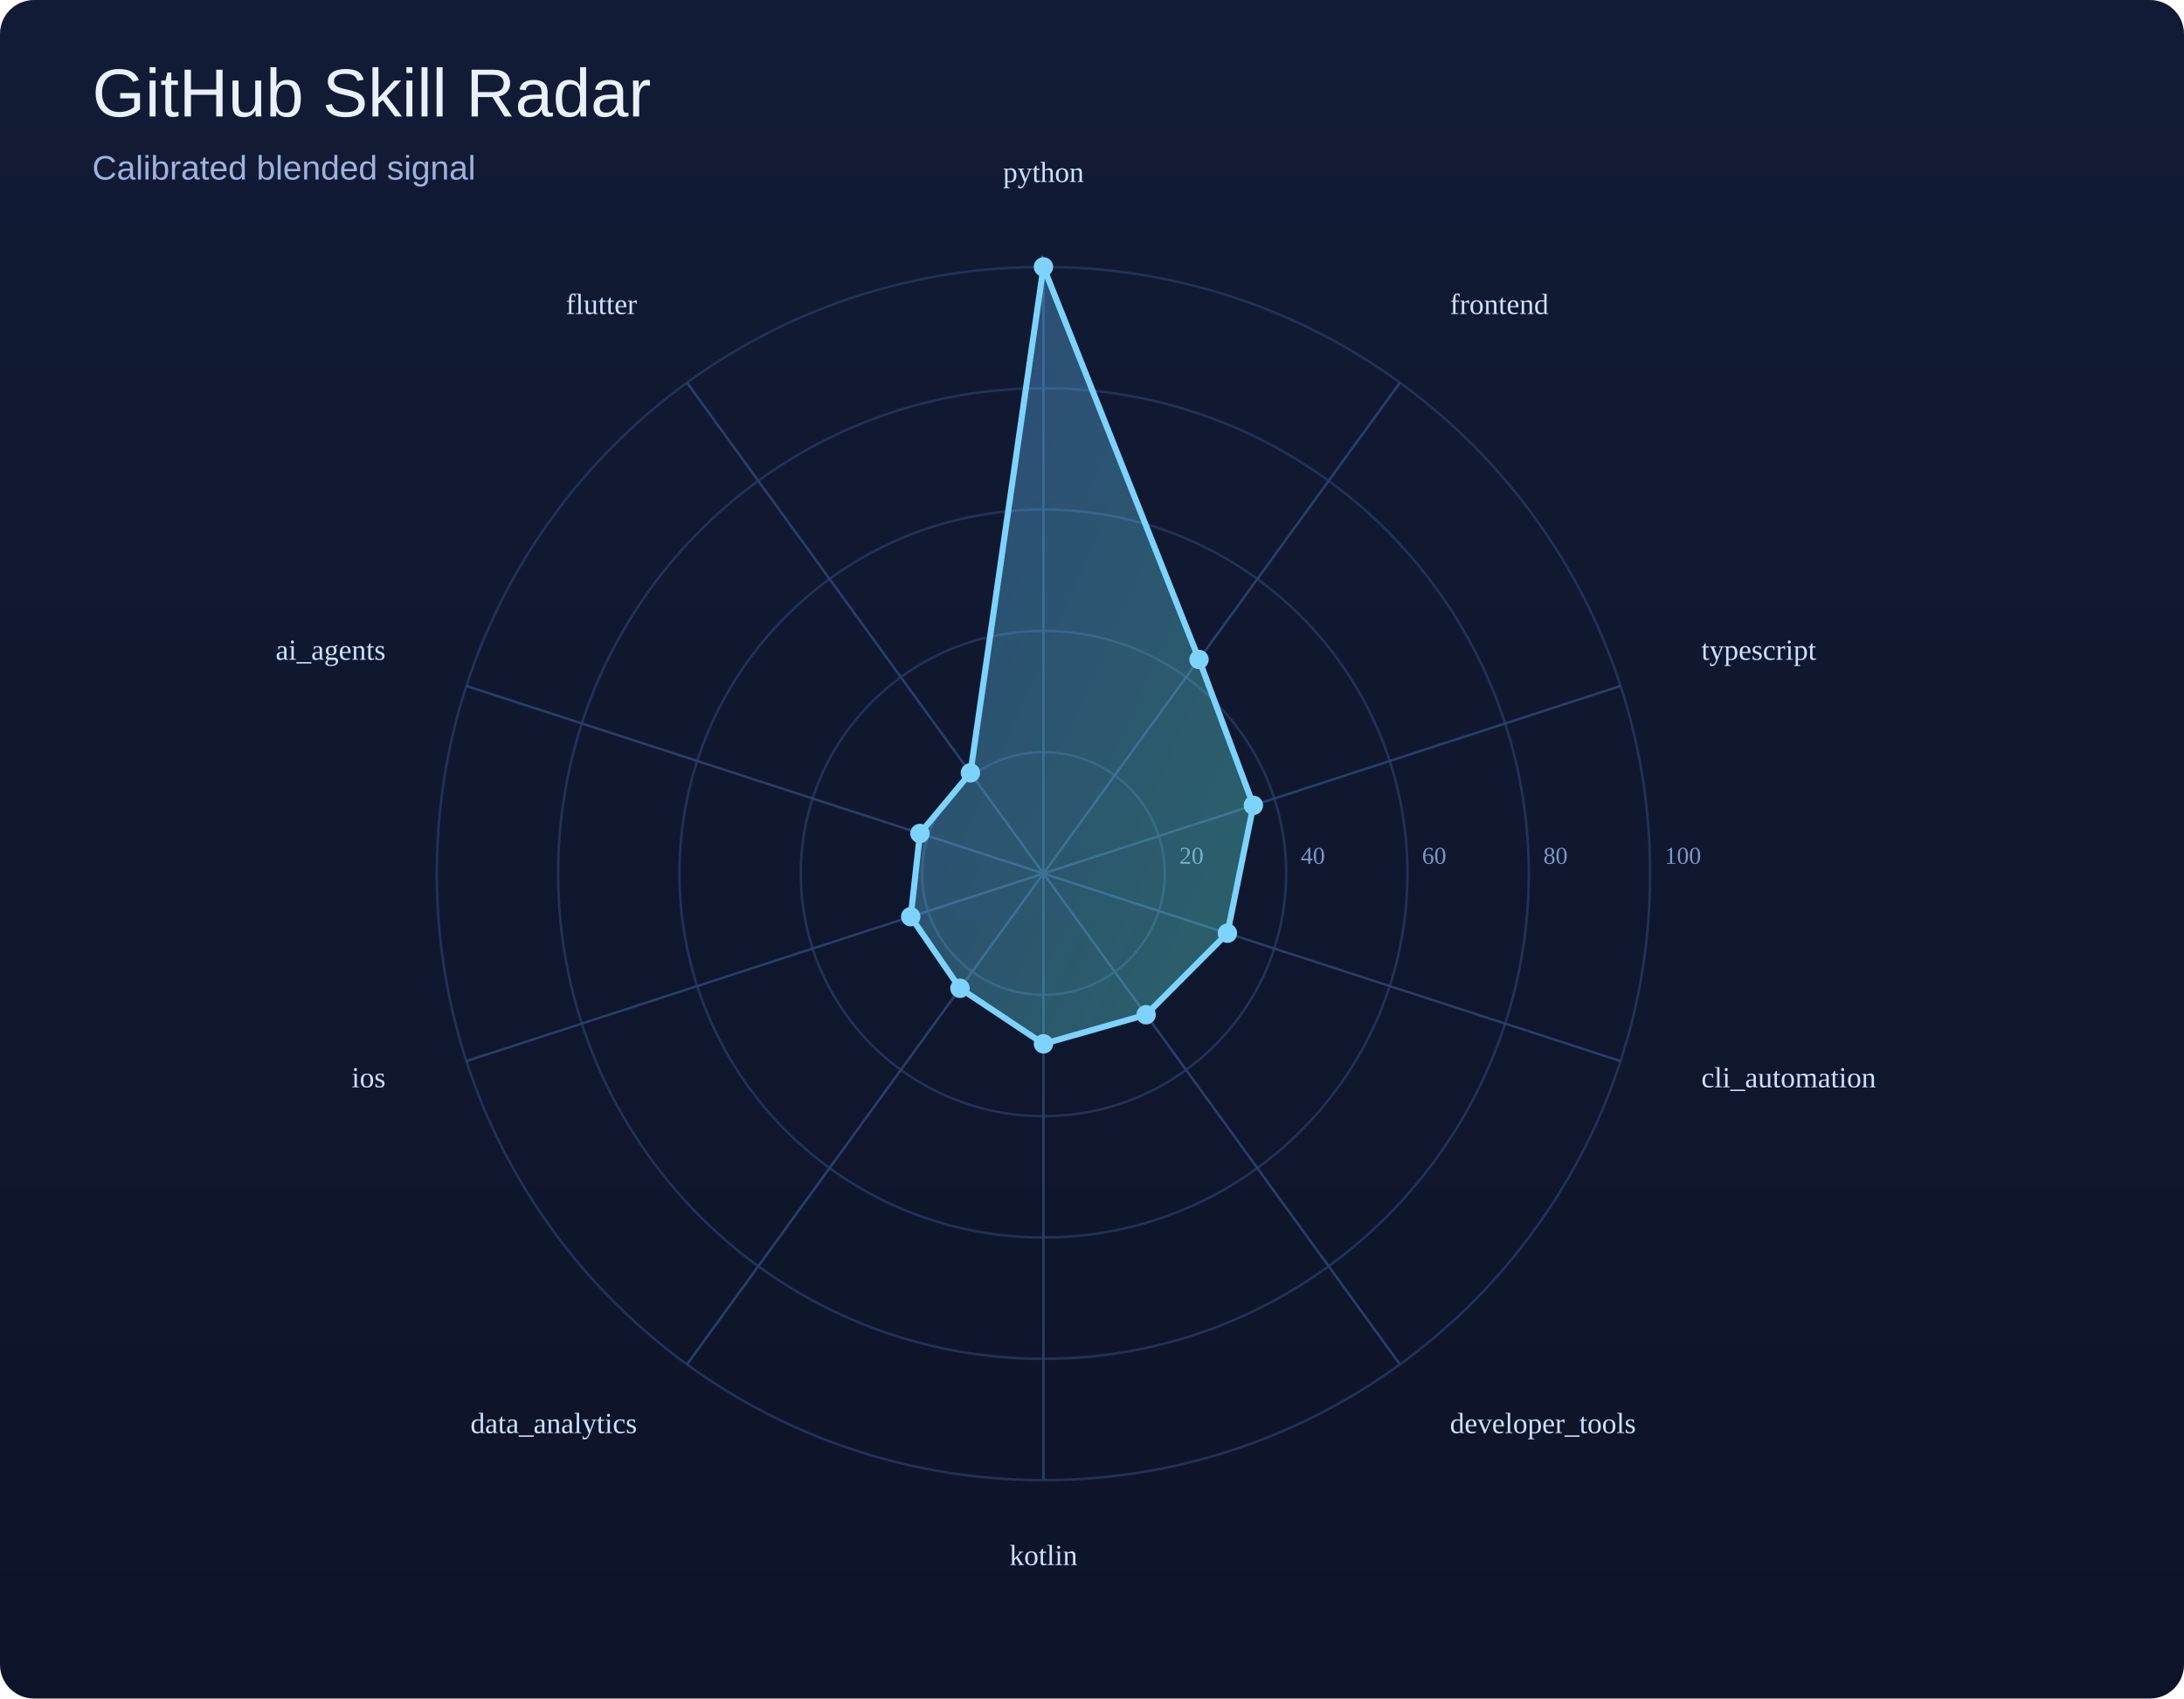
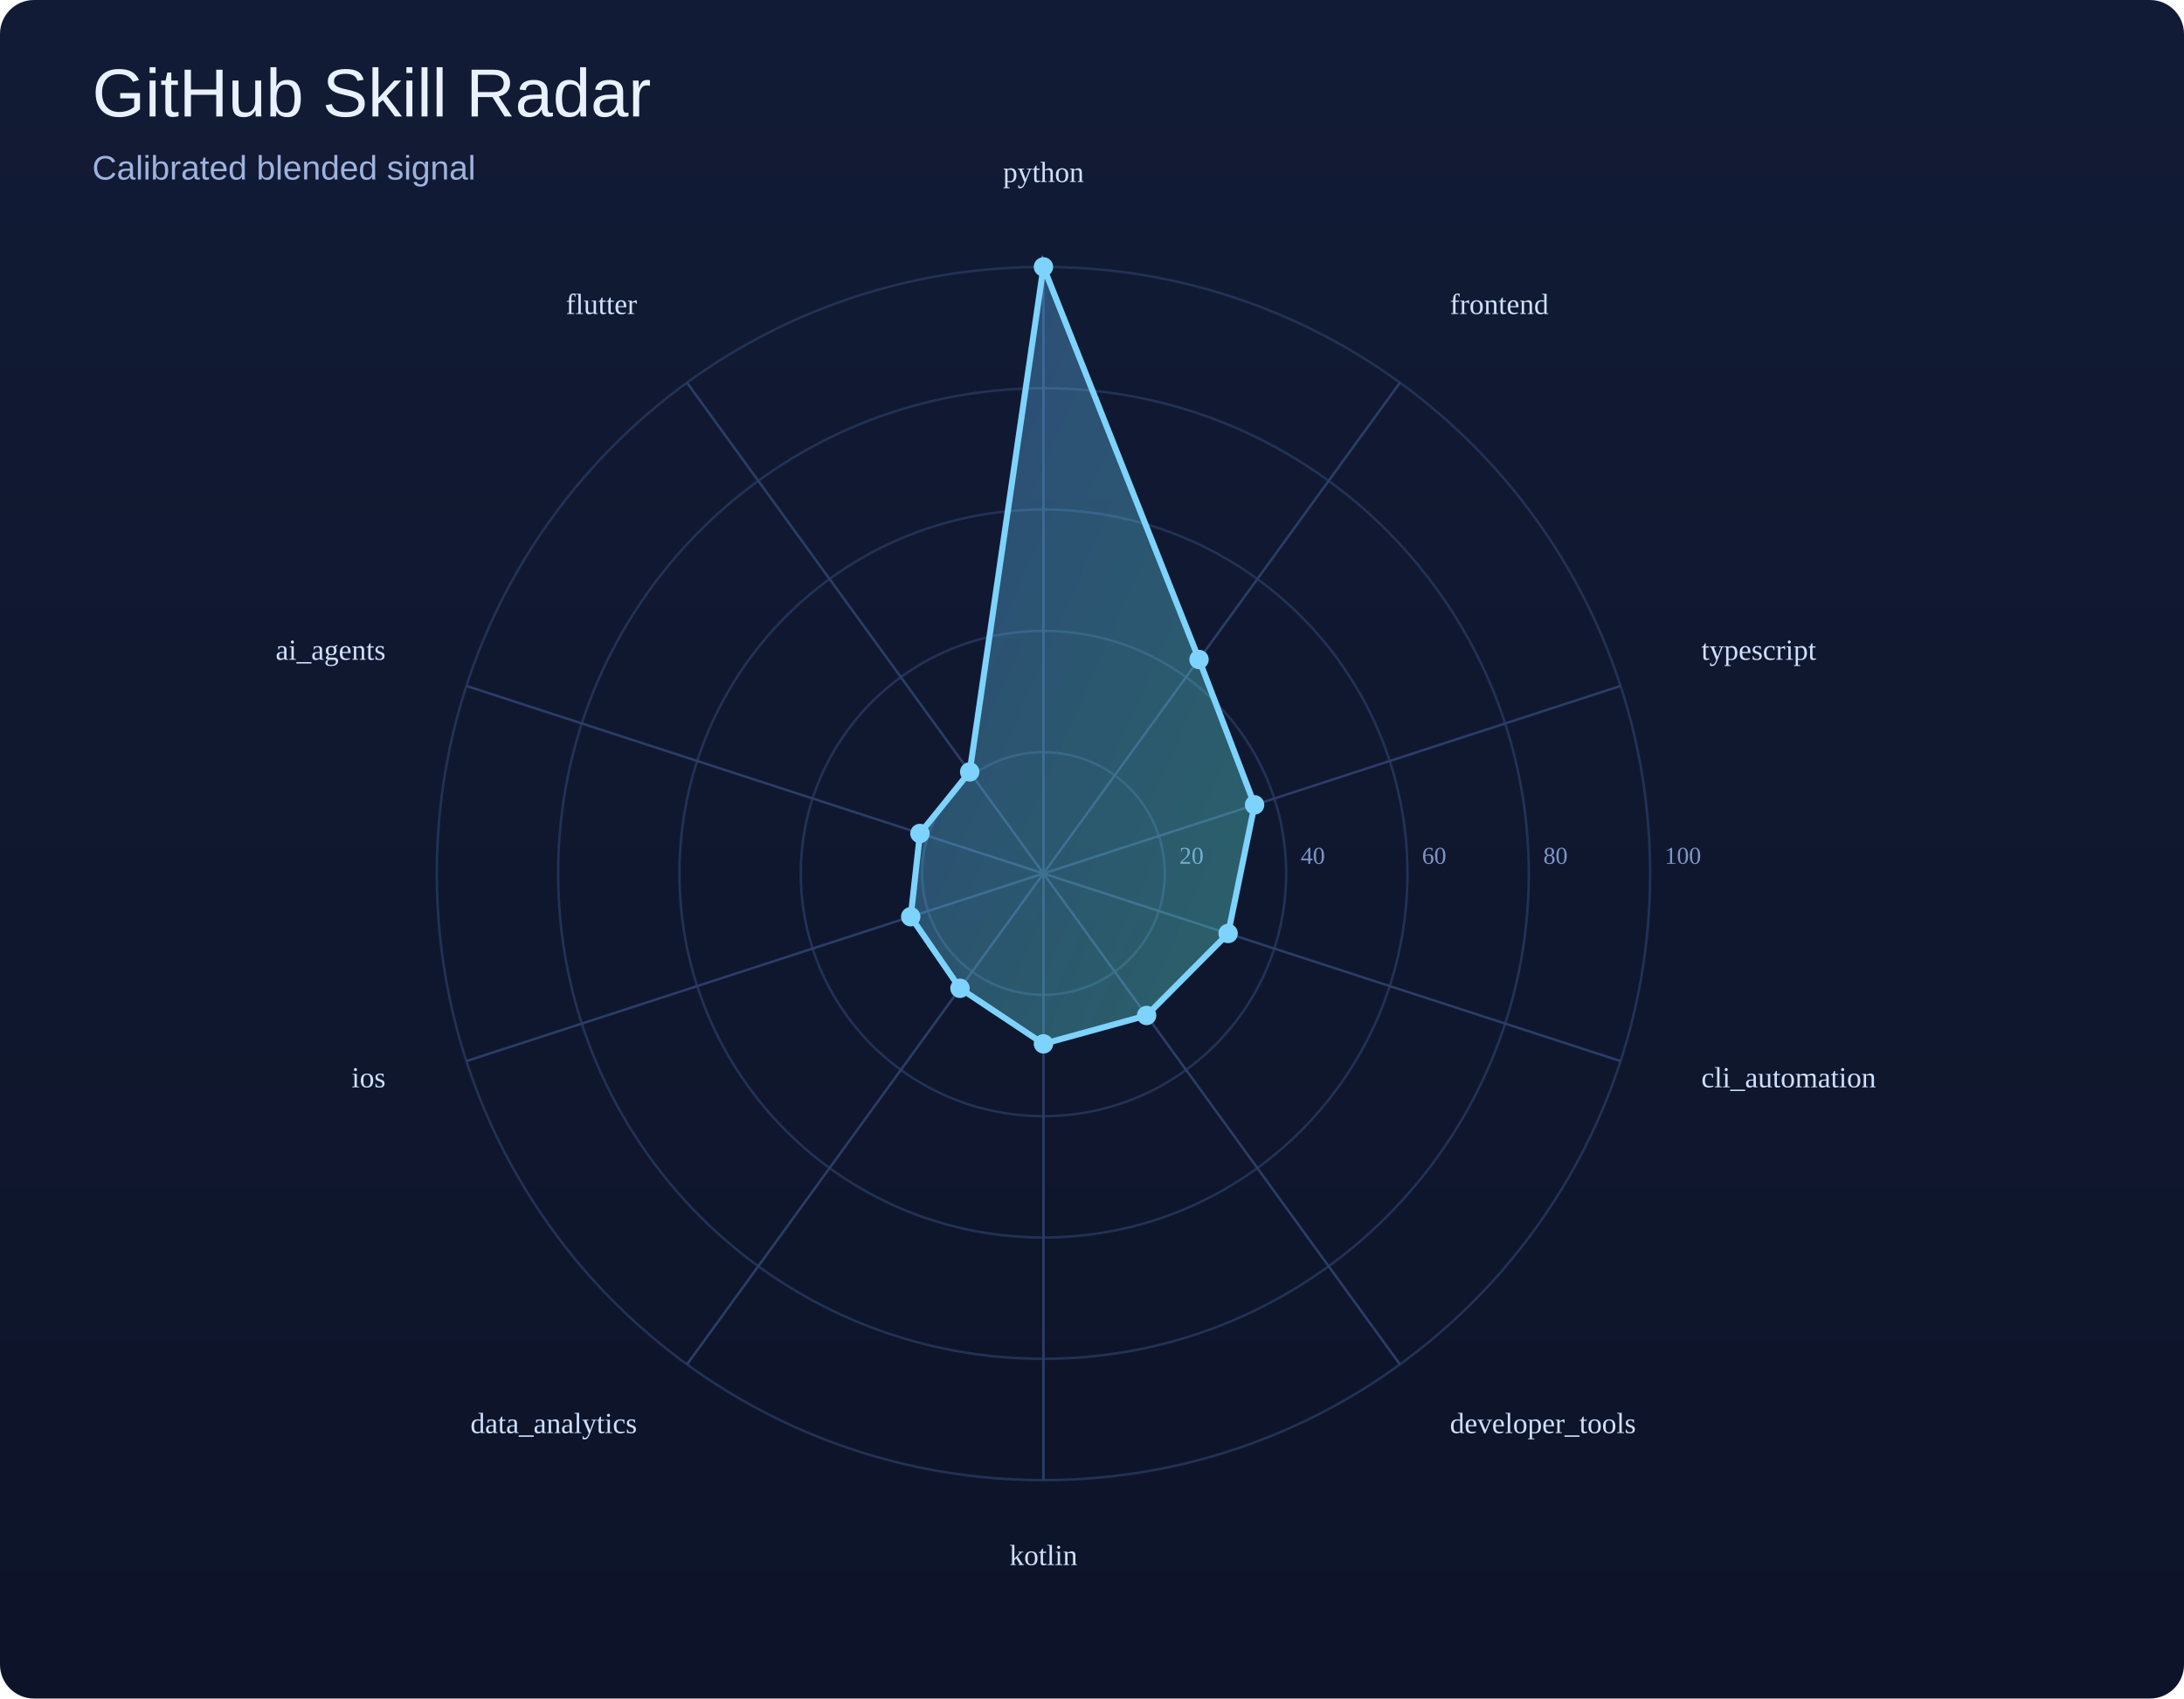
<svg xmlns="http://www.w3.org/2000/svg" width="900" height="700" viewBox="0 0 900 700">
  <defs>
    <linearGradient id="bg" x1="0" y1="0" x2="0" y2="1">
      <stop offset="0%" stop-color="#121b35" />
      <stop offset="100%" stop-color="#0d1429" />
    </linearGradient>
    <linearGradient id="poly" x1="0" y1="0" x2="1" y2="1">
      <stop offset="0%" stop-color="#60a5fa" />
      <stop offset="100%" stop-color="#5eead4" />
    </linearGradient>
  </defs>
  <rect width="100%" height="100%" fill="url(#bg)" rx="14" />
  <text x="38" y="48" font-size="28" font-family="Arial, sans-serif" fill="#e9f1ff">GitHub Skill Radar</text>
  <text x="38" y="74" font-size="14" font-family="Arial, sans-serif" fill="#9eb3de">Calibrated blended signal</text>
  <circle cx="430" cy="360" r="50.0" fill="none" stroke="#223255" stroke-width="1" />
  <text x="486.0" y="356.0" font-size="10" fill="#7d95c7">20</text>
  <circle cx="430" cy="360" r="100.0" fill="none" stroke="#223255" stroke-width="1" />
  <text x="536.0" y="356.0" font-size="10" fill="#7d95c7">40</text>
  <circle cx="430" cy="360" r="150.0" fill="none" stroke="#223255" stroke-width="1" />
  <text x="586.0" y="356.0" font-size="10" fill="#7d95c7">60</text>
  <circle cx="430" cy="360" r="200.0" fill="none" stroke="#223255" stroke-width="1" />
  <text x="636.0" y="356.0" font-size="10" fill="#7d95c7">80</text>
  <circle cx="430" cy="360" r="250.0" fill="none" stroke="#223255" stroke-width="1" />
  <text x="686.0" y="356.0" font-size="10" fill="#7d95c7">100</text>
  <line x1="430" y1="360" x2="430.0" y2="110.0" stroke="#2b3d67" stroke-width="1" />
  <line x1="430" y1="360" x2="576.9" y2="157.7" stroke="#2b3d67" stroke-width="1" />
  <line x1="430" y1="360" x2="667.8" y2="282.7" stroke="#2b3d67" stroke-width="1" />
  <line x1="430" y1="360" x2="667.8" y2="437.3" stroke="#2b3d67" stroke-width="1" />
  <line x1="430" y1="360" x2="576.9" y2="562.3" stroke="#2b3d67" stroke-width="1" />
  <line x1="430" y1="360" x2="430.0" y2="610.0" stroke="#2b3d67" stroke-width="1" />
  <line x1="430" y1="360" x2="283.1" y2="562.3" stroke="#2b3d67" stroke-width="1" />
  <line x1="430" y1="360" x2="192.2" y2="437.3" stroke="#2b3d67" stroke-width="1" />
  <line x1="430" y1="360" x2="192.2" y2="282.7" stroke="#2b3d67" stroke-width="1" />
  <line x1="430" y1="360" x2="283.1" y2="157.7" stroke="#2b3d67" stroke-width="1" />
-   <polygon points="430.0,110.0 494.1,271.8 516.5,331.9 505.8,384.6 472.3,418.2 430.0,430.2 395.6,407.3 375.3,377.8 379.1,343.5 399.9,318.5" fill="url(#poly)" fill-opacity="0.35" stroke="#7dd3fc" stroke-width="2.5" />
+   <polygon points="430.0,110.0 494.1,271.8 517.0,331.7 506.1,384.7 472.5,418.5 430.0,430.2 395.6,407.3 375.3,377.8 379.1,343.5 399.6,318.1" fill="url(#poly)" fill-opacity="0.35" stroke="#7dd3fc" stroke-width="2.5" />
  <circle cx="430.0" cy="110.0" r="4" fill="#7dd3fc" />
  <circle cx="494.1" cy="271.8" r="4" fill="#7dd3fc" />
-   <circle cx="516.5" cy="331.9" r="4" fill="#7dd3fc" />
-   <circle cx="505.8" cy="384.6" r="4" fill="#7dd3fc" />
-   <circle cx="472.3" cy="418.2" r="4" fill="#7dd3fc" />
+   <circle cx="517.0" cy="331.7" r="4" fill="#7dd3fc" />
+   <circle cx="506.1" cy="384.7" r="4" fill="#7dd3fc" />
+   <circle cx="472.5" cy="418.5" r="4" fill="#7dd3fc" />
  <circle cx="430.0" cy="430.2" r="4" fill="#7dd3fc" />
  <circle cx="395.6" cy="407.3" r="4" fill="#7dd3fc" />
  <circle cx="375.3" cy="377.8" r="4" fill="#7dd3fc" />
  <circle cx="379.1" cy="343.5" r="4" fill="#7dd3fc" />
-   <circle cx="399.9" cy="318.5" r="4" fill="#7dd3fc" />
+   <circle cx="399.6" cy="318.1" r="4" fill="#7dd3fc" />
  <text x="430.0" y="75.0" text-anchor="middle" font-size="12" fill="#cfe0ff">python</text>
  <text x="597.5" y="129.4" text-anchor="start" font-size="12" fill="#cfe0ff">frontend</text>
  <text x="701.1" y="271.9" text-anchor="start" font-size="12" fill="#cfe0ff">typescript</text>
  <text x="701.1" y="448.1" text-anchor="start" font-size="12" fill="#cfe0ff">cli_automation</text>
  <text x="597.5" y="590.6" text-anchor="start" font-size="12" fill="#cfe0ff">developer_tools</text>
  <text x="430.0" y="645.0" text-anchor="middle" font-size="12" fill="#cfe0ff">kotlin</text>
  <text x="262.5" y="590.6" text-anchor="end" font-size="12" fill="#cfe0ff">data_analytics</text>
  <text x="158.9" y="448.1" text-anchor="end" font-size="12" fill="#cfe0ff">ios</text>
  <text x="158.9" y="271.9" text-anchor="end" font-size="12" fill="#cfe0ff">ai_agents</text>
  <text x="262.5" y="129.4" text-anchor="end" font-size="12" fill="#cfe0ff">flutter</text>
</svg>
